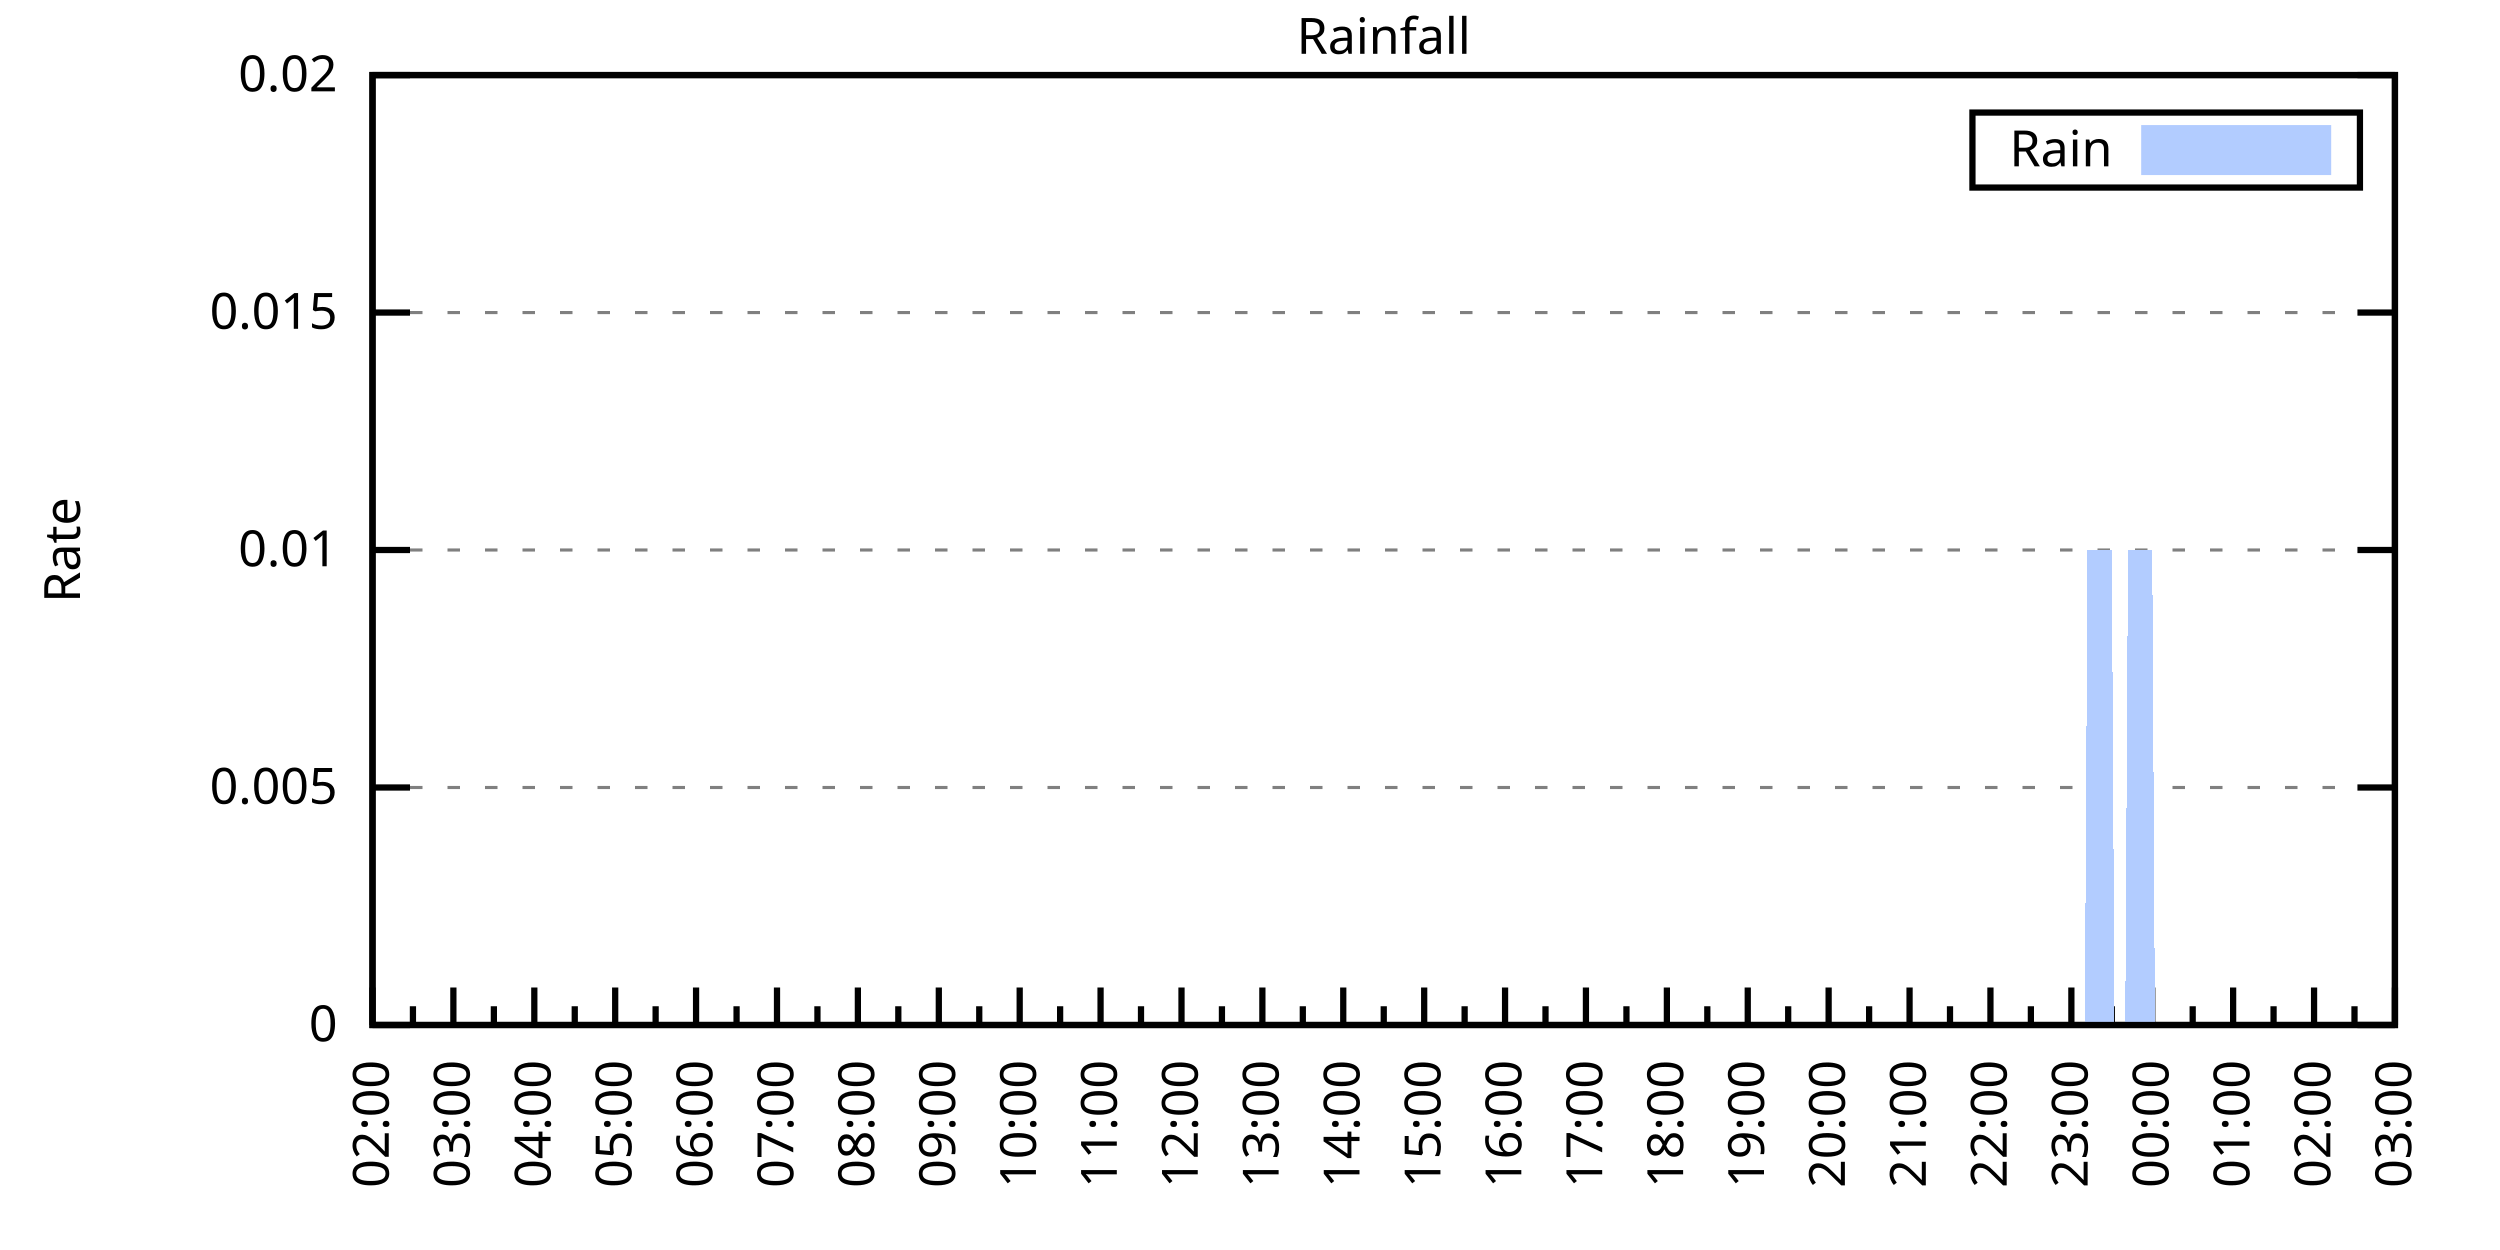
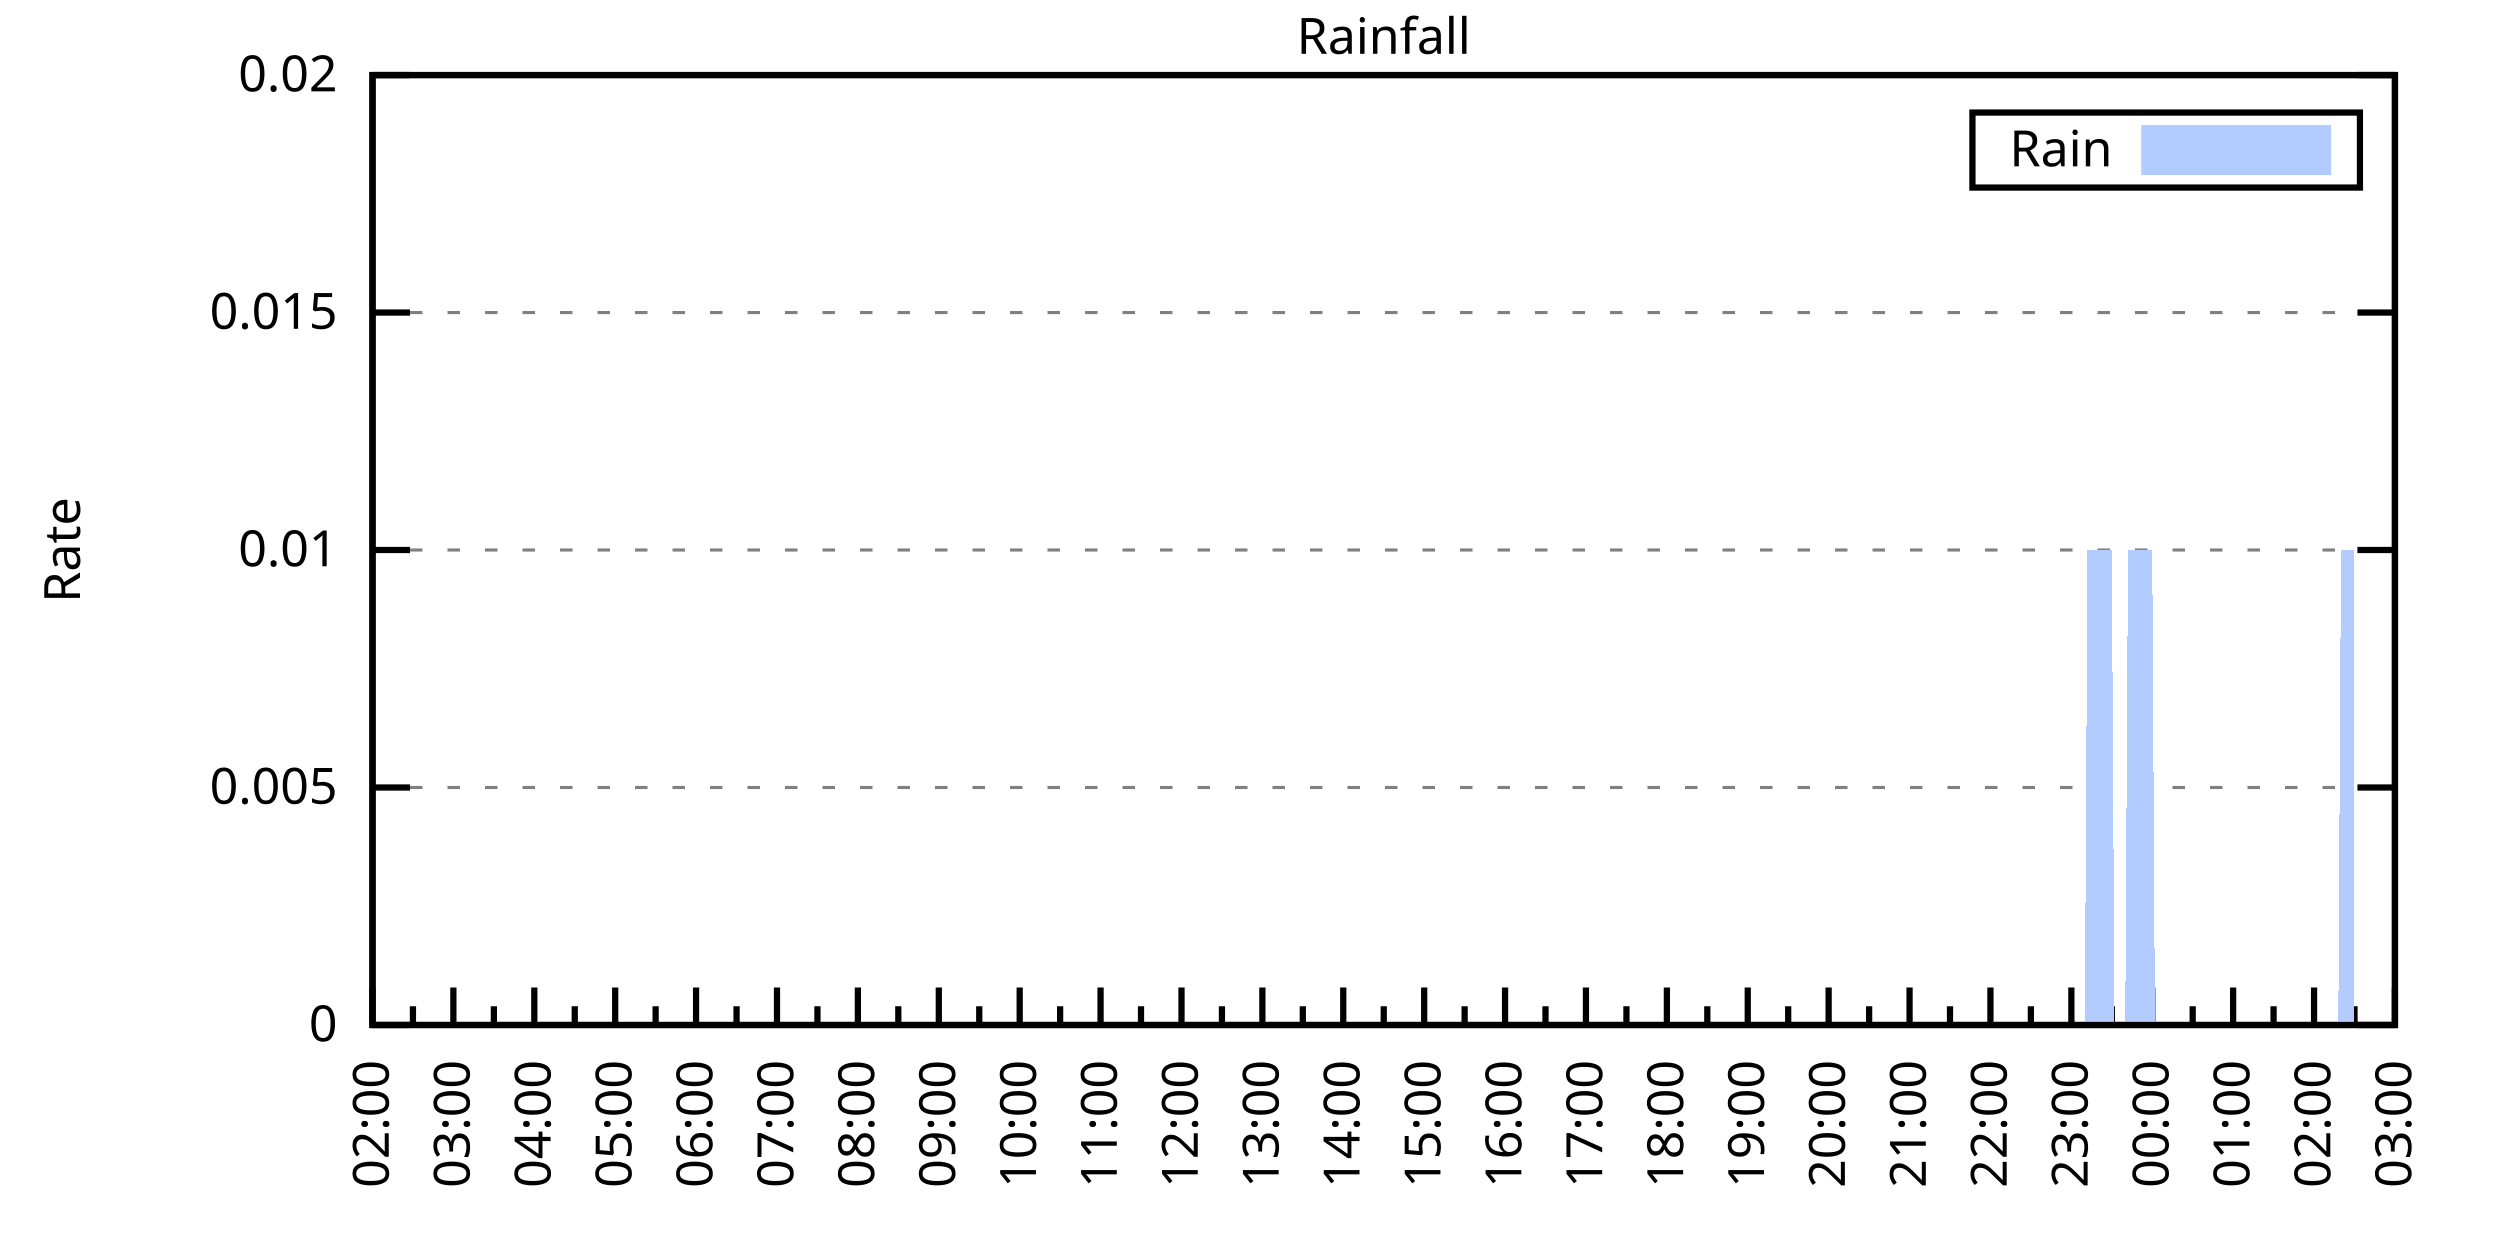
<svg xmlns="http://www.w3.org/2000/svg" xmlns:xlink="http://www.w3.org/1999/xlink" width="400" height="200" viewBox="0 0 400 200">
  <g id="gnuplot_canvas">
    <rect x="0" y="0" width="400" height="200" fill="none" />
    <defs>
      <circle id="gpDot" r="0.5" stroke-width="0.5" stroke="currentColor" />
      <path id="gpPt0" stroke-width="0.333" stroke="currentColor" d="M-1,0 h2 M0,-1 v2" />
      <path id="gpPt1" stroke-width="0.333" stroke="currentColor" d="M-1,-1 L1,1 M1,-1 L-1,1" />
      <path id="gpPt2" stroke-width="0.333" stroke="currentColor" d="M-1,0 L1,0 M0,-1 L0,1 M-1,-1 L1,1 M-1,1 L1,-1" />
      <rect id="gpPt3" stroke-width="0.333" stroke="currentColor" x="-1" y="-1" width="2" height="2" />
      <rect id="gpPt4" stroke-width="0.333" stroke="currentColor" fill="currentColor" x="-1" y="-1" width="2" height="2" />
      <circle id="gpPt5" stroke-width="0.333" stroke="currentColor" cx="0" cy="0" r="1" />
      <use xlink:href="#gpPt5" id="gpPt6" fill="currentColor" stroke="none" />
      <path id="gpPt7" stroke-width="0.333" stroke="currentColor" d="M0,-1.33 L-1.33,0.67 L1.33,0.67 z" />
      <use xlink:href="#gpPt7" id="gpPt8" fill="currentColor" stroke="none" />
      <use xlink:href="#gpPt7" id="gpPt9" stroke="currentColor" transform="rotate(180)" />
      <use xlink:href="#gpPt9" id="gpPt10" fill="currentColor" stroke="none" />
      <use xlink:href="#gpPt3" id="gpPt11" stroke="currentColor" transform="rotate(45)" />
      <use xlink:href="#gpPt11" id="gpPt12" fill="currentColor" stroke="none" />
      <path id="gpPt13" stroke-width="0.333" stroke="currentColor" d="M0,1.330 L1.265,0.411 L0.782,-1.067 L-0.782,-1.076 L-1.265,0.411 z" />
      <use xlink:href="#gpPt13" id="gpPt14" fill="currentColor" stroke="none" />
      <filter id="textbox" filterUnits="objectBoundingBox" x="0" y="0" height="1" width="1">
        <feFlood flood-color="white" flood-opacity="1" result="bgnd" />
        <feComposite in="SourceGraphic" in2="bgnd" operator="atop" />
      </filter>
      <filter id="greybox" filterUnits="objectBoundingBox" x="0" y="0" height="1" width="1">
        <feFlood flood-color="lightgrey" flood-opacity="1" result="grey" />
        <feComposite in="SourceGraphic" in2="grey" operator="atop" />
      </filter>
    </defs>
    <g fill="none" color="white" stroke="currentColor" stroke-width="1.00" stroke-linecap="butt" stroke-linejoin="miter">
</g>
    <g fill="none" color="black" stroke="currentColor" stroke-width="1.00" stroke-linecap="butt" stroke-linejoin="miter">
      <g stroke="none" shape-rendering="crispEdges">
        <polygon fill="rgb(255, 255, 255)" points="59.60,164.00 383.18,164.00 383.18,12.02 59.60,12.02 " />
      </g>
    </g>
    <g fill="none" color="black" stroke="currentColor" stroke-width="1.00" stroke-linecap="butt" stroke-linejoin="miter">
</g>
    <g fill="none" color="black" stroke="black" stroke-width="0.50" stroke-linecap="butt" stroke-linejoin="miter">
</g>
    <g fill="none" color="gray" stroke="currentColor" stroke-width="0.50" stroke-linecap="butt" stroke-linejoin="miter">
      <path stroke="gray" stroke-dasharray="2,4" class="gridline" d="M59.60,164.00 L383.19,164.00  " />
    </g>
    <g fill="none" color="gray" stroke="gray" stroke-width="1.00" stroke-linecap="butt" stroke-linejoin="miter">
</g>
    <g fill="none" color="black" stroke="currentColor" stroke-width="1.00" stroke-linecap="butt" stroke-linejoin="miter">
      <path stroke="black" d="M59.60,164.00 L65.60,164.00 M383.19,164.00 L377.19,164.00  " />
      <g transform="translate(54.00,166.60)" stroke="none" fill="black" font-family="Sans" font-size="8.00" text-anchor="end">
        <text>
          <tspan font-family="Sans"> 0</tspan>
        </text>
      </g>
    </g>
    <g fill="none" color="black" stroke="currentColor" stroke-width="1.00" stroke-linecap="butt" stroke-linejoin="miter">
</g>
    <g fill="none" color="black" stroke="black" stroke-width="0.50" stroke-linecap="butt" stroke-linejoin="miter">
</g>
    <g fill="none" color="gray" stroke="currentColor" stroke-width="0.50" stroke-linecap="butt" stroke-linejoin="miter">
      <path stroke="gray" stroke-dasharray="2,4" class="gridline" d="M59.60,126.00 L383.19,126.00  " />
    </g>
    <g fill="none" color="gray" stroke="gray" stroke-width="1.00" stroke-linecap="butt" stroke-linejoin="miter">
</g>
    <g fill="none" color="black" stroke="currentColor" stroke-width="1.00" stroke-linecap="butt" stroke-linejoin="miter">
      <path stroke="black" d="M59.60,126.00 L65.60,126.00 M383.19,126.00 L377.19,126.00  " />
      <g transform="translate(54.00,128.60)" stroke="none" fill="black" font-family="Sans" font-size="8.00" text-anchor="end">
        <text>
          <tspan font-family="Sans"> 0.005</tspan>
        </text>
      </g>
    </g>
    <g fill="none" color="black" stroke="currentColor" stroke-width="1.00" stroke-linecap="butt" stroke-linejoin="miter">
</g>
    <g fill="none" color="black" stroke="black" stroke-width="0.50" stroke-linecap="butt" stroke-linejoin="miter">
</g>
    <g fill="none" color="gray" stroke="currentColor" stroke-width="0.50" stroke-linecap="butt" stroke-linejoin="miter">
      <path stroke="gray" stroke-dasharray="2,4" class="gridline" d="M59.60,88.00 L383.19,88.00  " />
    </g>
    <g fill="none" color="gray" stroke="gray" stroke-width="1.00" stroke-linecap="butt" stroke-linejoin="miter">
</g>
    <g fill="none" color="black" stroke="currentColor" stroke-width="1.00" stroke-linecap="butt" stroke-linejoin="miter">
      <path stroke="black" d="M59.60,88.00 L65.60,88.00 M383.19,88.00 L377.19,88.00  " />
      <g transform="translate(54.00,90.60)" stroke="none" fill="black" font-family="Sans" font-size="8.00" text-anchor="end">
        <text>
          <tspan font-family="Sans"> 0.01</tspan>
        </text>
      </g>
    </g>
    <g fill="none" color="black" stroke="currentColor" stroke-width="1.00" stroke-linecap="butt" stroke-linejoin="miter">
</g>
    <g fill="none" color="black" stroke="black" stroke-width="0.50" stroke-linecap="butt" stroke-linejoin="miter">
</g>
    <g fill="none" color="gray" stroke="currentColor" stroke-width="0.50" stroke-linecap="butt" stroke-linejoin="miter">
      <path stroke="gray" stroke-dasharray="2,4" class="gridline" d="M59.60,50.01 L383.19,50.01  " />
    </g>
    <g fill="none" color="gray" stroke="gray" stroke-width="1.00" stroke-linecap="butt" stroke-linejoin="miter">
</g>
    <g fill="none" color="black" stroke="currentColor" stroke-width="1.00" stroke-linecap="butt" stroke-linejoin="miter">
      <path stroke="black" d="M59.60,50.01 L65.60,50.01 M383.19,50.01 L377.19,50.01  " />
      <g transform="translate(54.00,52.61)" stroke="none" fill="black" font-family="Sans" font-size="8.00" text-anchor="end">
        <text>
          <tspan font-family="Sans"> 0.015</tspan>
        </text>
      </g>
    </g>
    <g fill="none" color="black" stroke="currentColor" stroke-width="1.00" stroke-linecap="butt" stroke-linejoin="miter">
</g>
    <g fill="none" color="black" stroke="black" stroke-width="0.50" stroke-linecap="butt" stroke-linejoin="miter">
</g>
    <g fill="none" color="gray" stroke="currentColor" stroke-width="0.50" stroke-linecap="butt" stroke-linejoin="miter">
      <path stroke="gray" stroke-dasharray="2,4" class="gridline" d="M59.60,12.01 L383.19,12.01  " />
    </g>
    <g fill="none" color="gray" stroke="gray" stroke-width="1.00" stroke-linecap="butt" stroke-linejoin="miter">
</g>
    <g fill="none" color="black" stroke="currentColor" stroke-width="1.00" stroke-linecap="butt" stroke-linejoin="miter">
      <path stroke="black" d="M59.60,12.01 L65.60,12.01 M383.19,12.01 L377.19,12.01  " />
      <g transform="translate(54.00,14.61)" stroke="none" fill="black" font-family="Sans" font-size="8.00" text-anchor="end">
        <text>
          <tspan font-family="Sans"> 0.02</tspan>
        </text>
      </g>
    </g>
    <g fill="none" color="black" stroke="currentColor" stroke-width="1.00" stroke-linecap="butt" stroke-linejoin="miter">
      <path stroke="black" d="M59.60,164.00 L59.60,158.00  " />
      <g transform="translate(62.20,169.60) rotate(270)" stroke="none" fill="black" font-family="Sans" font-size="8.00" text-anchor="end">
        <text>
          <tspan font-family="Sans">02:00</tspan>
        </text>
      </g>
    </g>
    <g fill="none" color="black" stroke="currentColor" stroke-width="1.00" stroke-linecap="butt" stroke-linejoin="miter">
      <path stroke="black" d="M66.07,164.00 L66.07,161.00 M72.54,164.00 L72.54,158.00  " />
      <g transform="translate(75.14,169.60) rotate(270)" stroke="none" fill="black" font-family="Sans" font-size="8.00" text-anchor="end">
        <text>
          <tspan font-family="Sans">03:00</tspan>
        </text>
      </g>
    </g>
    <g fill="none" color="black" stroke="currentColor" stroke-width="1.00" stroke-linecap="butt" stroke-linejoin="miter">
      <path stroke="black" d="M79.02,164.00 L79.02,161.00 M85.49,164.00 L85.49,158.00  " />
      <g transform="translate(88.09,169.60) rotate(270)" stroke="none" fill="black" font-family="Sans" font-size="8.00" text-anchor="end">
        <text>
          <tspan font-family="Sans">04:00</tspan>
        </text>
      </g>
    </g>
    <g fill="none" color="black" stroke="currentColor" stroke-width="1.00" stroke-linecap="butt" stroke-linejoin="miter">
      <path stroke="black" d="M91.96,164.00 L91.96,161.00 M98.43,164.00 L98.43,158.00  " />
      <g transform="translate(101.03,169.60) rotate(270)" stroke="none" fill="black" font-family="Sans" font-size="8.00" text-anchor="end">
        <text>
          <tspan font-family="Sans">05:00</tspan>
        </text>
      </g>
    </g>
    <g fill="none" color="black" stroke="currentColor" stroke-width="1.00" stroke-linecap="butt" stroke-linejoin="miter">
      <path stroke="black" d="M104.90,164.00 L104.90,161.00 M111.37,164.00 L111.37,158.00  " />
      <g transform="translate(113.97,169.60) rotate(270)" stroke="none" fill="black" font-family="Sans" font-size="8.00" text-anchor="end">
        <text>
          <tspan font-family="Sans">06:00</tspan>
        </text>
      </g>
    </g>
    <g fill="none" color="black" stroke="currentColor" stroke-width="1.00" stroke-linecap="butt" stroke-linejoin="miter">
      <path stroke="black" d="M117.85,164.00 L117.85,161.00 M124.32,164.00 L124.32,158.00  " />
      <g transform="translate(126.92,169.60) rotate(270)" stroke="none" fill="black" font-family="Sans" font-size="8.00" text-anchor="end">
        <text>
          <tspan font-family="Sans">07:00</tspan>
        </text>
      </g>
    </g>
    <g fill="none" color="black" stroke="currentColor" stroke-width="1.00" stroke-linecap="butt" stroke-linejoin="miter">
      <path stroke="black" d="M130.79,164.00 L130.79,161.00 M137.26,164.00 L137.26,158.00  " />
      <g transform="translate(139.86,169.60) rotate(270)" stroke="none" fill="black" font-family="Sans" font-size="8.00" text-anchor="end">
        <text>
          <tspan font-family="Sans">08:00</tspan>
        </text>
      </g>
    </g>
    <g fill="none" color="black" stroke="currentColor" stroke-width="1.00" stroke-linecap="butt" stroke-linejoin="miter">
      <path stroke="black" d="M143.73,164.00 L143.73,161.00 M150.21,164.00 L150.21,158.00  " />
      <g transform="translate(152.81,169.60) rotate(270)" stroke="none" fill="black" font-family="Sans" font-size="8.00" text-anchor="end">
        <text>
          <tspan font-family="Sans">09:00</tspan>
        </text>
      </g>
    </g>
    <g fill="none" color="black" stroke="currentColor" stroke-width="1.00" stroke-linecap="butt" stroke-linejoin="miter">
      <path stroke="black" d="M156.68,164.00 L156.68,161.00 M163.15,164.00 L163.15,158.00  " />
      <g transform="translate(165.75,169.60) rotate(270)" stroke="none" fill="black" font-family="Sans" font-size="8.00" text-anchor="end">
        <text>
          <tspan font-family="Sans">10:00</tspan>
        </text>
      </g>
    </g>
    <g fill="none" color="black" stroke="currentColor" stroke-width="1.00" stroke-linecap="butt" stroke-linejoin="miter">
      <path stroke="black" d="M169.62,164.00 L169.62,161.00 M176.09,164.00 L176.09,158.00  " />
      <g transform="translate(178.69,169.60) rotate(270)" stroke="none" fill="black" font-family="Sans" font-size="8.00" text-anchor="end">
        <text>
          <tspan font-family="Sans">11:00</tspan>
        </text>
      </g>
    </g>
    <g fill="none" color="black" stroke="currentColor" stroke-width="1.00" stroke-linecap="butt" stroke-linejoin="miter">
      <path stroke="black" d="M182.56,164.00 L182.56,161.00 M189.04,164.00 L189.04,158.00  " />
      <g transform="translate(191.64,169.60) rotate(270)" stroke="none" fill="black" font-family="Sans" font-size="8.00" text-anchor="end">
        <text>
          <tspan font-family="Sans">12:00</tspan>
        </text>
      </g>
    </g>
    <g fill="none" color="black" stroke="currentColor" stroke-width="1.00" stroke-linecap="butt" stroke-linejoin="miter">
      <path stroke="black" d="M195.51,164.00 L195.51,161.00 M201.98,164.00 L201.98,158.00  " />
      <g transform="translate(204.58,169.60) rotate(270)" stroke="none" fill="black" font-family="Sans" font-size="8.00" text-anchor="end">
        <text>
          <tspan font-family="Sans">13:00</tspan>
        </text>
      </g>
    </g>
    <g fill="none" color="black" stroke="currentColor" stroke-width="1.00" stroke-linecap="butt" stroke-linejoin="miter">
      <path stroke="black" d="M208.45,164.00 L208.45,161.00 M214.92,164.00 L214.92,158.00  " />
      <g transform="translate(217.52,169.60) rotate(270)" stroke="none" fill="black" font-family="Sans" font-size="8.00" text-anchor="end">
        <text>
          <tspan font-family="Sans">14:00</tspan>
        </text>
      </g>
    </g>
    <g fill="none" color="black" stroke="currentColor" stroke-width="1.00" stroke-linecap="butt" stroke-linejoin="miter">
      <path stroke="black" d="M221.40,164.00 L221.40,161.00 M227.87,164.00 L227.87,158.00  " />
      <g transform="translate(230.47,169.60) rotate(270)" stroke="none" fill="black" font-family="Sans" font-size="8.00" text-anchor="end">
        <text>
          <tspan font-family="Sans">15:00</tspan>
        </text>
      </g>
    </g>
    <g fill="none" color="black" stroke="currentColor" stroke-width="1.00" stroke-linecap="butt" stroke-linejoin="miter">
      <path stroke="black" d="M234.34,164.00 L234.34,161.00 M240.81,164.00 L240.81,158.00  " />
      <g transform="translate(243.41,169.60) rotate(270)" stroke="none" fill="black" font-family="Sans" font-size="8.00" text-anchor="end">
        <text>
          <tspan font-family="Sans">16:00</tspan>
        </text>
      </g>
    </g>
    <g fill="none" color="black" stroke="currentColor" stroke-width="1.00" stroke-linecap="butt" stroke-linejoin="miter">
      <path stroke="black" d="M247.28,164.00 L247.28,161.00 M253.75,164.00 L253.75,158.00  " />
      <g transform="translate(256.35,169.60) rotate(270)" stroke="none" fill="black" font-family="Sans" font-size="8.00" text-anchor="end">
        <text>
          <tspan font-family="Sans">17:00</tspan>
        </text>
      </g>
    </g>
    <g fill="none" color="black" stroke="currentColor" stroke-width="1.00" stroke-linecap="butt" stroke-linejoin="miter">
      <path stroke="black" d="M260.23,164.00 L260.23,161.00 M266.70,164.00 L266.70,158.00  " />
      <g transform="translate(269.30,169.60) rotate(270)" stroke="none" fill="black" font-family="Sans" font-size="8.00" text-anchor="end">
        <text>
          <tspan font-family="Sans">18:00</tspan>
        </text>
      </g>
    </g>
    <g fill="none" color="black" stroke="currentColor" stroke-width="1.00" stroke-linecap="butt" stroke-linejoin="miter">
      <path stroke="black" d="M273.17,164.00 L273.17,161.00 M279.64,164.00 L279.64,158.00  " />
      <g transform="translate(282.24,169.60) rotate(270)" stroke="none" fill="black" font-family="Sans" font-size="8.00" text-anchor="end">
        <text>
          <tspan font-family="Sans">19:00</tspan>
        </text>
      </g>
    </g>
    <g fill="none" color="black" stroke="currentColor" stroke-width="1.00" stroke-linecap="butt" stroke-linejoin="miter">
      <path stroke="black" d="M286.11,164.00 L286.11,161.00 M292.58,164.00 L292.58,158.00  " />
      <g transform="translate(295.18,169.60) rotate(270)" stroke="none" fill="black" font-family="Sans" font-size="8.00" text-anchor="end">
        <text>
          <tspan font-family="Sans">20:00</tspan>
        </text>
      </g>
    </g>
    <g fill="none" color="black" stroke="currentColor" stroke-width="1.00" stroke-linecap="butt" stroke-linejoin="miter">
      <path stroke="black" d="M299.06,164.00 L299.06,161.00 M305.53,164.00 L305.53,158.00  " />
      <g transform="translate(308.13,169.60) rotate(270)" stroke="none" fill="black" font-family="Sans" font-size="8.00" text-anchor="end">
        <text>
          <tspan font-family="Sans">21:00</tspan>
        </text>
      </g>
    </g>
    <g fill="none" color="black" stroke="currentColor" stroke-width="1.00" stroke-linecap="butt" stroke-linejoin="miter">
      <path stroke="black" d="M312.00,164.00 L312.00,161.00 M318.47,164.00 L318.47,158.00  " />
      <g transform="translate(321.07,169.60) rotate(270)" stroke="none" fill="black" font-family="Sans" font-size="8.00" text-anchor="end">
        <text>
          <tspan font-family="Sans">22:00</tspan>
        </text>
      </g>
    </g>
    <g fill="none" color="black" stroke="currentColor" stroke-width="1.00" stroke-linecap="butt" stroke-linejoin="miter">
      <path stroke="black" d="M324.94,164.00 L324.94,161.00 M331.42,164.00 L331.42,158.00  " />
      <g transform="translate(334.02,169.60) rotate(270)" stroke="none" fill="black" font-family="Sans" font-size="8.00" text-anchor="end">
        <text>
          <tspan font-family="Sans">23:00</tspan>
        </text>
      </g>
    </g>
    <g fill="none" color="black" stroke="currentColor" stroke-width="1.00" stroke-linecap="butt" stroke-linejoin="miter">
      <path stroke="black" d="M337.89,164.00 L337.89,161.00 M344.36,164.00 L344.36,158.00  " />
      <g transform="translate(346.96,169.60) rotate(270)" stroke="none" fill="black" font-family="Sans" font-size="8.00" text-anchor="end">
        <text>
          <tspan font-family="Sans">00:00</tspan>
        </text>
      </g>
    </g>
    <g fill="none" color="black" stroke="currentColor" stroke-width="1.00" stroke-linecap="butt" stroke-linejoin="miter">
      <path stroke="black" d="M350.83,164.00 L350.83,161.00 M357.30,164.00 L357.30,158.00  " />
      <g transform="translate(359.90,169.60) rotate(270)" stroke="none" fill="black" font-family="Sans" font-size="8.00" text-anchor="end">
        <text>
          <tspan font-family="Sans">01:00</tspan>
        </text>
      </g>
    </g>
    <g fill="none" color="black" stroke="currentColor" stroke-width="1.00" stroke-linecap="butt" stroke-linejoin="miter">
      <path stroke="black" d="M363.77,164.00 L363.77,161.00 M370.25,164.00 L370.25,158.00  " />
      <g transform="translate(372.85,169.60) rotate(270)" stroke="none" fill="black" font-family="Sans" font-size="8.00" text-anchor="end">
        <text>
          <tspan font-family="Sans">02:00</tspan>
        </text>
      </g>
    </g>
    <g fill="none" color="black" stroke="currentColor" stroke-width="1.00" stroke-linecap="butt" stroke-linejoin="miter">
      <path stroke="black" d="M376.72,164.00 L376.72,161.00 M383.19,164.00 L383.19,158.00  " />
      <g transform="translate(385.79,169.60) rotate(270)" stroke="none" fill="black" font-family="Sans" font-size="8.00" text-anchor="end">
        <text>
          <tspan font-family="Sans">03:00</tspan>
        </text>
      </g>
    </g>
    <g fill="none" color="black" stroke="currentColor" stroke-width="1.00" stroke-linecap="butt" stroke-linejoin="miter">
</g>
    <g fill="none" color="black" stroke="currentColor" stroke-width="1.00" stroke-linecap="butt" stroke-linejoin="miter">
      <path stroke="black" d="M59.60,12.01 L59.60,164.00 L383.19,164.00 L383.19,12.01 L59.60,12.01 Z  " />
    </g>
    <g fill="none" color="black" stroke="currentColor" stroke-width="1.00" stroke-linecap="butt" stroke-linejoin="miter">
      <g transform="translate(12.80,88.01) rotate(270)" stroke="none" fill="black" font-family="Sans" font-size="8.00" text-anchor="middle">
        <text>
          <tspan font-family="Sans">Rate</tspan>
        </text>
      </g>
    </g>
    <g fill="none" color="black" stroke="currentColor" stroke-width="1.00" stroke-linecap="butt" stroke-linejoin="miter">
</g>
    <g fill="none" color="black" stroke="currentColor" stroke-width="1.00" stroke-linecap="butt" stroke-linejoin="miter">
      <path stroke="black" d="M315.59,30.01 L315.59,18.01 L377.59,18.01 L377.59,30.01 L315.59,30.01 Z  " />
    </g>
    <g id="Rainfall_plot_1">
      <g fill="none" color="white" stroke="black" stroke-width="2.00" stroke-linecap="butt" stroke-linejoin="miter">
</g>
      <g fill="none" color="black" stroke="currentColor" stroke-width="2.00" stroke-linecap="butt" stroke-linejoin="miter">
        <g transform="translate(337.99,26.61)" stroke="none" fill="black" font-family="Sans" font-size="8.00" text-anchor="end">
          <text>
            <tspan font-family="Sans">Rain</tspan>
          </text>
        </g>
      </g>
      <g fill="none" color="black" stroke="currentColor" stroke-width="2.00" stroke-linecap="butt" stroke-linejoin="miter">
        <g stroke="none" shape-rendering="crispEdges">
          <polygon fill="rgb(178, 204, 255)" points="343.59,27.01 371.99,27.01 371.99,21.01 343.59,21.01 " />
        </g>
        <path stroke="rgb(178, 204, 255)" d="M343.59,27.01 L371.99,27.01 L371.99,21.01 L343.59,21.01 L343.59,27.01 Z  " />
      </g>
      <g fill="none" color="black" stroke="currentColor" stroke-width="2.00" stroke-linecap="butt" stroke-linejoin="miter">
        <g stroke="none" shape-rendering="crispEdges">
-           <polygon fill="rgb(178, 204, 255)" points="63.05,164.00 63.48,164.00 63.91,164.00 64.35,164.00 64.78,164.00 65.21,164.00 65.64,164.00 66.07,164.00 66.50,164.00 66.93,164.00 67.37,164.00 67.80,164.00 68.23,164.00 68.66,164.00 69.09,164.00 69.52,164.00 69.95,164.00 70.39,164.00 70.82,164.00 71.25,164.00 71.68,164.00 72.11,164.00 72.54,164.00 72.98,164.00 73.41,164.00 73.84,164.00 74.27,164.00 74.70,164.00 75.13,164.00 75.56,164.00 76.00,164.00 76.43,164.00 76.86,164.00 77.29,164.00 77.72,164.00 78.15,164.00 78.58,164.00 79.02,164.00 79.45,164.00 79.88,164.00 80.31,164.00 80.74,164.00 81.17,164.00 81.60,164.00 82.04,164.00 82.47,164.00 82.90,164.00 83.33,164.00 83.76,164.00 84.19,164.00 84.62,164.00 85.06,164.00 85.49,164.00 85.92,164.00 86.35,164.00 86.78,164.00 87.21,164.00 87.64,164.00 88.08,164.00 88.51,164.00 88.94,164.00 89.37,164.00 89.80,164.00 90.23,164.00 90.66,164.00 91.10,164.00 91.53,164.00 91.96,164.00 92.39,164.00 92.82,164.00 93.25,164.00 93.68,164.00 94.12,164.00 94.55,164.00 94.98,164.00 95.41,164.00 95.84,164.00 96.27,164.00 96.70,164.00 97.14,164.00 97.57,164.00 98.00,164.00 98.43,164.00 98.86,164.00 99.29,164.00 99.73,164.00 100.16,164.00 100.59,164.00 101.02,164.00 101.45,164.00 101.88,164.00 102.31,164.00 102.75,164.00 103.18,164.00 103.61,164.00 104.04,164.00 104.47,164.00 104.90,164.00 105.33,164.00 105.77,164.00 106.20,164.00 106.63,164.00 107.06,164.00 107.49,164.00 107.92,164.00 108.35,164.00 108.79,164.00 109.22,164.00 109.65,164.00 110.08,164.00 110.51,164.00 110.94,164.00 111.37,164.00 111.81,164.00 112.24,164.00 112.67,164.00 113.10,164.00 113.53,164.00 113.96,164.00 114.39,164.00 114.83,164.00 115.26,164.00 115.69,164.00 116.12,164.00 116.55,164.00 116.98,164.00 117.41,164.00 117.85,164.00 118.28,164.00 118.71,164.00 119.14,164.00 119.57,164.00 120.00,164.00 120.43,164.00 120.87,164.00 121.30,164.00 121.73,164.00 122.16,164.00 122.59,164.00 123.02,164.00 123.46,164.00 123.89,164.00 124.32,164.00 124.75,164.00 125.18,164.00 125.61,164.00 126.04,164.00 126.48,164.00 126.91,164.00 127.34,164.00 127.77,164.00 128.20,164.00 128.63,164.00 129.06,164.00 129.50,164.00 129.93,164.00 130.36,164.00 130.79,164.00 131.22,164.00 131.65,164.00 132.08,164.00 132.52,164.00 132.95,164.00 133.38,164.00 133.81,164.00 134.24,164.00 134.67,164.00 135.10,164.00 135.54,164.00 135.97,164.00 136.40,164.00 136.83,164.00 137.26,164.00 137.69,164.00 138.12,164.00 138.56,164.00 138.99,164.00 139.42,164.00 139.85,164.00 140.28,164.00 140.71,164.00 141.14,164.00 141.58,164.00 142.01,164.00 142.44,164.00 142.87,164.00 143.30,164.00 143.73,164.00 144.16,164.00 144.60,164.00 145.03,164.00 145.46,164.00 145.89,164.00 146.32,164.00 146.75,164.00 147.19,164.00 147.62,164.00 148.05,164.00 148.48,164.00 148.91,164.00 149.34,164.00 149.77,164.00 150.21,164.00 150.64,164.00 151.07,164.00 151.50,164.00 151.93,164.00 152.36,164.00 152.79,164.00 153.23,164.00 153.66,164.00 154.09,164.00 154.52,164.00 154.95,164.00 155.38,164.00 155.81,164.00 156.25,164.00 156.68,164.00 157.11,164.00 157.54,164.00 157.97,164.00 158.40,164.00 158.83,164.00 159.27,164.00 159.70,164.00 160.13,164.00 160.56,164.00 160.99,164.00 161.42,164.00 161.85,164.00 162.29,164.00 162.72,164.00 163.15,164.00 163.58,164.00 164.01,164.00 164.44,164.00 164.87,164.00 165.31,164.00 165.74,164.00 166.17,164.00 166.60,164.00 167.03,164.00 167.46,164.00 167.89,164.00 168.33,164.00 168.76,164.00 169.19,164.00 169.62,164.00 170.05,164.00 170.48,164.00 170.91,164.00 171.35,164.00 171.78,164.00 172.21,164.00 172.64,164.00 173.07,164.00 173.50,164.00 173.94,164.00 174.37,164.00 174.80,164.00 175.23,164.00 175.66,164.00 176.09,164.00 176.52,164.00 176.96,164.00 177.39,164.00 177.82,164.00 178.25,164.00 178.68,164.00 179.11,164.00 179.54,164.00 179.98,164.00 180.41,164.00 180.84,164.00 181.27,164.00 181.70,164.00 182.13,164.00 182.56,164.00 183.00,164.00 183.43,164.00 183.86,164.00 184.29,164.00 184.72,164.00 185.15,164.00 185.58,164.00 186.02,164.00 186.45,164.00 186.88,164.00 187.31,164.00 187.74,164.00 188.17,164.00 188.60,164.00 189.04,164.00 189.47,164.00 189.90,164.00 190.33,164.00 190.76,164.00 191.19,164.00 191.62,164.00 192.06,164.00 192.49,164.00 192.92,164.00 193.35,164.00 193.78,164.00 194.21,164.00 194.64,164.00 195.08,164.00 195.51,164.00 195.94,164.00 196.37,164.00 196.80,164.00 197.23,164.00 197.67,164.00 198.10,164.00 198.53,164.00 198.96,164.00 199.39,164.00 199.82,164.00 200.25,164.00 200.69,164.00 201.12,164.00 201.55,164.00 201.98,164.00 202.41,164.00 202.84,164.00 203.27,164.00 203.71,164.00 204.14,164.00 204.57,164.00 205.00,164.00 205.43,164.00 205.86,164.00 206.29,164.00 206.73,164.00 207.16,164.00 207.59,164.00 208.02,164.00 208.45,164.00 208.88,164.00 209.31,164.00 209.75,164.00 210.18,164.00 210.61,164.00 211.04,164.00 211.47,164.00 211.90,164.00 212.33,164.00 212.77,164.00 213.20,164.00 213.63,164.00 214.06,164.00 214.49,164.00 214.92,164.00 215.35,164.00 215.79,164.00 216.22,164.00 216.65,164.00 217.08,164.00 217.51,164.00 217.94,164.00 218.37,164.00 218.81,164.00 219.24,164.00 219.67,164.00 220.10,164.00 220.53,164.00 220.96,164.00 221.40,164.00 221.83,164.00 222.26,164.00 222.69,164.00 223.12,164.00 223.55,164.00 223.98,164.00 224.42,164.00 224.85,164.00 225.28,164.00 225.71,164.00 226.14,164.00 226.57,164.00 227.00,164.00 227.44,164.00 227.87,164.00 228.30,164.00 228.73,164.00 229.16,164.00 229.59,164.00 230.02,164.00 230.46,164.00 230.89,164.00 231.32,164.00 231.75,164.00 232.18,164.00 232.61,164.00 233.04,164.00 233.48,164.00 233.91,164.00 234.34,164.00 234.77,164.00 235.20,164.00 235.63,164.00 236.06,164.00 236.50,164.00 236.93,164.00 237.36,164.00 237.79,164.00 238.22,164.00 238.65,164.00 239.08,164.00 239.52,164.00 239.95,164.00 240.38,164.00 240.81,164.00 241.24,164.00 241.67,164.00 242.10,164.00 242.54,164.00 242.97,164.00 243.40,164.00 243.83,164.00 244.26,164.00 244.69,164.00 245.12,164.00 245.56,164.00 245.99,164.00 246.42,164.00 246.85,164.00 247.28,164.00 247.71,164.00 248.15,164.00 248.58,164.00 249.01,164.00 249.44,164.00 249.87,164.00 250.30,164.00 250.73,164.00 251.17,164.00 251.60,164.00 252.03,164.00 252.46,164.00 252.89,164.00 253.32,164.00 253.75,164.00 254.19,164.00 254.62,164.00 255.05,164.00 255.48,164.00 255.91,164.00 256.34,164.00 256.77,164.00 257.21,164.00 257.64,164.00 258.07,164.00 258.50,164.00 258.93,164.00 259.36,164.00 259.79,164.00 260.23,164.00 260.66,164.00 261.09,164.00 261.52,164.00 261.95,164.00 262.38,164.00 262.81,164.00 263.25,164.00 263.68,164.00 264.11,164.00 264.54,164.00 264.97,164.00 265.40,164.00 265.83,164.00 266.27,164.00 266.70,164.00 267.13,164.00 267.56,164.00 267.99,164.00 268.42,164.00 268.85,164.00 269.29,164.00 269.72,164.00 270.15,164.00 270.58,164.00 271.01,164.00 271.44,164.00 271.88,164.00 272.31,164.00 272.74,164.00 273.17,164.00 273.60,164.00 274.03,164.00 274.46,164.00 274.90,164.00 275.33,164.00 275.76,164.00 276.19,164.00 276.62,164.00 277.05,164.00 277.48,164.00 277.92,164.00 278.35,164.00 278.78,164.00 279.21,164.00 279.64,164.00 280.07,164.00 280.50,164.00 280.94,164.00 281.37,164.00 281.80,164.00 282.23,164.00 282.66,164.00 283.09,164.00 283.52,164.00 283.96,164.00 284.39,164.00 284.82,164.00 285.25,164.00 285.68,164.00 286.11,164.00 286.54,164.00 286.98,164.00 287.41,164.00 287.84,164.00 288.27,164.00 288.70,164.00 289.13,164.00 289.56,164.00 290.00,164.00 290.43,164.00 290.86,164.00 291.29,164.00 291.72,164.00 292.15,164.00 292.58,164.00 293.02,164.00 293.45,164.00 293.88,164.00 294.31,164.00 294.74,164.00 295.17,164.00 295.60,164.00 296.04,164.00 296.47,164.00 296.90,164.00 297.33,164.00 297.76,164.00 298.19,164.00 298.63,164.00 299.06,164.00 299.49,164.00 299.92,164.00 300.35,164.00 300.78,164.00 301.21,164.00 301.65,164.00 302.08,164.00 302.51,164.00 302.94,164.00 303.37,164.00 303.80,164.00 304.23,164.00 304.67,164.00 305.10,164.00 305.53,164.00 305.96,164.00 306.39,164.00 306.82,164.00 307.25,164.00 307.69,164.00 308.12,164.00 308.55,164.00 308.98,164.00 309.41,164.00 309.84,164.00 310.27,164.00 310.71,164.00 311.14,164.00 311.57,164.00 312.00,164.00 312.43,164.00 312.86,164.00 313.29,164.00 313.73,164.00 314.16,164.00 314.59,164.00 315.02,164.00 315.45,164.00 315.88,164.00 316.31,164.00 316.75,164.00 317.18,164.00 317.61,164.00 318.04,164.00 318.47,164.00 318.90,164.00 319.33,164.00 319.77,164.00 320.20,164.00 320.63,164.00 321.06,164.00 321.49,164.00 321.92,164.00 322.36,164.00 322.79,164.00 323.22,164.00 323.65,164.00 324.08,164.00 324.51,164.00 324.94,164.00 325.38,164.00 325.81,164.00 326.24,164.00 326.67,164.00 327.10,164.00 327.53,164.00 327.96,164.00 328.40,164.00 328.83,164.00 329.26,164.00 329.69,164.00 330.12,164.00 330.55,164.00 330.98,164.00 331.42,164.00 331.85,164.00 332.28,164.00 332.71,164.00 333.14,164.00 333.57,164.00 334.00,88.00 334.44,88.00 334.87,88.00 335.30,88.00 335.73,88.00 336.16,88.00 336.59,88.00 337.02,88.00 337.46,88.00 337.89,88.00 338.32,164.00 338.75,164.00 339.18,164.00 339.61,164.00 340.04,164.00 340.48,88.00 340.91,88.00 341.34,88.00 341.77,88.00 342.20,88.00 342.63,88.00 343.06,88.00 343.50,88.00 343.93,88.00 344.36,88.00 344.79,164.00 345.22,164.00 345.65,164.00 346.09,164.00 346.52,164.00 346.95,164.00 347.38,164.00 347.81,164.00 348.24,164.00 348.67,164.00 349.11,164.00 349.54,164.00 349.97,164.00 350.40,164.00 350.83,164.00 351.26,164.00 351.69,164.00 352.13,164.00 352.56,164.00 352.99,164.00 353.42,164.00 353.85,164.00 354.28,164.00 354.71,164.00 355.15,164.00 355.58,164.00 356.01,164.00 356.44,164.00 356.87,164.00 357.30,164.00 357.73,164.00 358.17,164.00 358.60,164.00 359.03,164.00 359.46,164.00 359.89,164.00 360.32,164.00 360.75,164.00 361.19,164.00 361.62,164.00 362.05,164.00 362.48,164.00 362.91,164.00 363.34,164.00 363.77,164.00 364.21,164.00 364.64,164.00 365.07,164.00 365.50,164.00 365.93,164.00 366.36,164.00 366.79,164.00 367.23,164.00 367.66,164.00 368.09,164.00 368.52,164.00 368.95,164.00 369.38,164.00 369.81,164.00 370.25,164.00 370.68,164.00 371.11,164.00 371.54,164.00 371.97,164.00 372.40,164.00 372.84,164.00 373.27,164.00 373.27,164.00 63.05,164.00 " />
+           <polygon fill="rgb(178, 204, 255)" points="66.50,164.00 66.93,164.00 67.37,164.00 67.80,164.00 68.23,164.00 68.66,164.00 69.09,164.00 69.52,164.00 69.95,164.00 70.39,164.00 70.82,164.00 71.25,164.00 71.68,164.00 72.11,164.00 72.54,164.00 72.98,164.00 73.41,164.00 73.84,164.00 74.27,164.00 74.70,164.00 75.13,164.00 75.56,164.00 76.00,164.00 76.43,164.00 76.86,164.00 77.29,164.00 77.72,164.00 78.15,164.00 78.58,164.00 79.02,164.00 79.45,164.00 79.88,164.00 80.31,164.00 80.74,164.00 81.17,164.00 81.60,164.00 82.04,164.00 82.47,164.00 82.90,164.00 83.33,164.00 83.76,164.00 84.19,164.00 84.62,164.00 85.06,164.00 85.49,164.00 85.92,164.00 86.35,164.00 86.78,164.00 87.21,164.00 87.64,164.00 88.08,164.00 88.51,164.00 88.94,164.00 89.37,164.00 89.80,164.00 90.23,164.00 90.66,164.00 91.10,164.00 91.53,164.00 91.96,164.00 92.39,164.00 92.82,164.00 93.25,164.00 93.68,164.00 94.12,164.00 94.55,164.00 94.98,164.00 95.41,164.00 95.84,164.00 96.27,164.00 96.70,164.00 97.14,164.00 97.57,164.00 98.00,164.00 98.43,164.00 98.86,164.00 99.29,164.00 99.73,164.00 100.16,164.00 100.59,164.00 101.02,164.00 101.45,164.00 101.88,164.00 102.31,164.00 102.75,164.00 103.18,164.00 103.61,164.00 104.04,164.00 104.47,164.00 104.90,164.00 105.33,164.00 105.77,164.00 106.20,164.00 106.63,164.00 107.06,164.00 107.49,164.00 107.92,164.00 108.35,164.00 108.79,164.00 109.22,164.00 109.65,164.00 110.08,164.00 110.51,164.00 110.94,164.00 111.37,164.00 111.81,164.00 112.24,164.00 112.67,164.00 113.10,164.00 113.53,164.00 113.96,164.00 114.39,164.00 114.83,164.00 115.26,164.00 115.69,164.00 116.12,164.00 116.55,164.00 116.98,164.00 117.41,164.00 117.85,164.00 118.28,164.00 118.71,164.00 119.14,164.00 119.57,164.00 120.00,164.00 120.43,164.00 120.87,164.00 121.30,164.00 121.73,164.00 122.16,164.00 122.59,164.00 123.02,164.00 123.46,164.00 123.89,164.00 124.32,164.00 124.75,164.00 125.18,164.00 125.61,164.00 126.04,164.00 126.48,164.00 126.91,164.00 127.34,164.00 127.77,164.00 128.20,164.00 128.63,164.00 129.06,164.00 129.50,164.00 129.93,164.00 130.36,164.00 130.79,164.00 131.22,164.00 131.65,164.00 132.08,164.00 132.52,164.00 132.95,164.00 133.38,164.00 133.81,164.00 134.24,164.00 134.67,164.00 135.10,164.00 135.54,164.00 135.97,164.00 136.40,164.00 136.83,164.00 137.26,164.00 137.69,164.00 138.12,164.00 138.56,164.00 138.99,164.00 139.42,164.00 139.85,164.00 140.28,164.00 140.71,164.00 141.14,164.00 141.58,164.00 142.01,164.00 142.44,164.00 142.87,164.00 143.30,164.00 143.73,164.00 144.16,164.00 144.60,164.00 145.03,164.00 145.46,164.00 145.89,164.00 146.32,164.00 146.75,164.00 147.19,164.00 147.62,164.00 148.05,164.00 148.48,164.00 148.91,164.00 149.34,164.00 149.77,164.00 150.21,164.00 150.64,164.00 151.07,164.00 151.50,164.00 151.93,164.00 152.36,164.00 152.79,164.00 153.23,164.00 153.66,164.00 154.09,164.00 154.52,164.00 154.95,164.00 155.38,164.00 155.81,164.00 156.25,164.00 156.68,164.00 157.11,164.00 157.54,164.00 157.97,164.00 158.40,164.00 158.83,164.00 159.27,164.00 159.70,164.00 160.13,164.00 160.56,164.00 160.99,164.00 161.42,164.00 161.85,164.00 162.29,164.00 162.72,164.00 163.15,164.00 163.58,164.00 164.01,164.00 164.44,164.00 164.87,164.00 165.31,164.00 165.74,164.00 166.17,164.00 166.60,164.00 167.03,164.00 167.46,164.00 167.89,164.00 168.33,164.00 168.76,164.00 169.19,164.00 169.62,164.00 170.05,164.00 170.48,164.00 170.91,164.00 171.35,164.00 171.78,164.00 172.21,164.00 172.64,164.00 173.07,164.00 173.50,164.00 173.94,164.00 174.37,164.00 174.80,164.00 175.23,164.00 175.66,164.00 176.09,164.00 176.52,164.00 176.96,164.00 177.39,164.00 177.82,164.00 178.25,164.00 178.68,164.00 179.11,164.00 179.54,164.00 179.98,164.00 180.41,164.00 180.84,164.00 181.27,164.00 181.70,164.00 182.13,164.00 182.56,164.00 183.00,164.00 183.43,164.00 183.86,164.00 184.29,164.00 184.72,164.00 185.15,164.00 185.58,164.00 186.02,164.00 186.45,164.00 186.88,164.00 187.31,164.00 187.74,164.00 188.17,164.00 188.60,164.00 189.04,164.00 189.47,164.00 189.90,164.00 190.33,164.00 190.76,164.00 191.19,164.00 191.62,164.00 192.06,164.00 192.49,164.00 192.92,164.00 193.35,164.00 193.78,164.00 194.21,164.00 194.64,164.00 195.08,164.00 195.51,164.00 195.94,164.00 196.37,164.00 196.80,164.00 197.23,164.00 197.67,164.00 198.10,164.00 198.53,164.00 198.96,164.00 199.39,164.00 199.82,164.00 200.25,164.00 200.69,164.00 201.12,164.00 201.55,164.00 201.98,164.00 202.41,164.00 202.84,164.00 203.27,164.00 203.71,164.00 204.14,164.00 204.57,164.00 205.00,164.00 205.43,164.00 205.86,164.00 206.29,164.00 206.73,164.00 207.16,164.00 207.59,164.00 208.02,164.00 208.45,164.00 208.88,164.00 209.31,164.00 209.75,164.00 210.18,164.00 210.61,164.00 211.04,164.00 211.47,164.00 211.90,164.00 212.33,164.00 212.77,164.00 213.20,164.00 213.63,164.00 214.06,164.00 214.49,164.00 214.92,164.00 215.35,164.00 215.79,164.00 216.22,164.00 216.65,164.00 217.08,164.00 217.51,164.00 217.94,164.00 218.37,164.00 218.81,164.00 219.24,164.00 219.67,164.00 220.10,164.00 220.53,164.00 220.96,164.00 221.40,164.00 221.83,164.00 222.26,164.00 222.69,164.00 223.12,164.00 223.55,164.00 223.98,164.00 224.42,164.00 224.85,164.00 225.28,164.00 225.71,164.00 226.14,164.00 226.57,164.00 227.00,164.00 227.44,164.00 227.87,164.00 228.30,164.00 228.73,164.00 229.16,164.00 229.59,164.00 230.02,164.00 230.46,164.00 230.89,164.00 231.32,164.00 231.75,164.00 232.18,164.00 232.61,164.00 233.04,164.00 233.48,164.00 233.91,164.00 234.34,164.00 234.77,164.00 235.20,164.00 235.63,164.00 236.06,164.00 236.50,164.00 236.93,164.00 237.36,164.00 237.79,164.00 238.22,164.00 238.65,164.00 239.08,164.00 239.52,164.00 239.95,164.00 240.38,164.00 240.81,164.00 241.24,164.00 241.67,164.00 242.10,164.00 242.54,164.00 242.97,164.00 243.40,164.00 243.83,164.00 244.26,164.00 244.69,164.00 245.12,164.00 245.56,164.00 245.99,164.00 246.42,164.00 246.85,164.00 247.28,164.00 247.71,164.00 248.15,164.00 248.58,164.00 249.01,164.00 249.44,164.00 249.87,164.00 250.30,164.00 250.73,164.00 251.17,164.00 251.60,164.00 252.03,164.00 252.46,164.00 252.89,164.00 253.32,164.00 253.75,164.00 254.19,164.00 254.62,164.00 255.05,164.00 255.48,164.00 255.91,164.00 256.34,164.00 256.77,164.00 257.21,164.00 257.64,164.00 258.07,164.00 258.50,164.00 258.93,164.00 259.36,164.00 259.79,164.00 260.23,164.00 260.66,164.00 261.09,164.00 261.52,164.00 261.95,164.00 262.38,164.00 262.81,164.00 263.25,164.00 263.68,164.00 264.11,164.00 264.54,164.00 264.97,164.00 265.40,164.00 265.83,164.00 266.27,164.00 266.70,164.00 267.13,164.00 267.56,164.00 267.99,164.00 268.42,164.00 268.85,164.00 269.29,164.00 269.72,164.00 270.15,164.00 270.58,164.00 271.01,164.00 271.44,164.00 271.88,164.00 272.31,164.00 272.74,164.00 273.17,164.00 273.60,164.00 274.03,164.00 274.46,164.00 274.90,164.00 275.33,164.00 275.76,164.00 276.19,164.00 276.62,164.00 277.05,164.00 277.48,164.00 277.92,164.00 278.35,164.00 278.78,164.00 279.21,164.00 279.64,164.00 280.07,164.00 280.50,164.00 280.94,164.00 281.37,164.00 281.80,164.00 282.23,164.00 282.66,164.00 283.09,164.00 283.52,164.00 283.96,164.00 284.39,164.00 284.82,164.00 285.25,164.00 285.68,164.00 286.11,164.00 286.54,164.00 286.98,164.00 287.41,164.00 287.84,164.00 288.27,164.00 288.70,164.00 289.13,164.00 289.56,164.00 290.00,164.00 290.43,164.00 290.86,164.00 291.29,164.00 291.72,164.00 292.15,164.00 292.58,164.00 293.02,164.00 293.45,164.00 293.88,164.00 294.31,164.00 294.74,164.00 295.17,164.00 295.60,164.00 296.04,164.00 296.47,164.00 296.90,164.00 297.33,164.00 297.76,164.00 298.19,164.00 298.63,164.00 299.06,164.00 299.49,164.00 299.92,164.00 300.35,164.00 300.78,164.00 301.21,164.00 301.65,164.00 302.08,164.00 302.51,164.00 302.94,164.00 303.37,164.00 303.80,164.00 304.23,164.00 304.67,164.00 305.10,164.00 305.53,164.00 305.96,164.00 306.39,164.00 306.82,164.00 307.25,164.00 307.69,164.00 308.12,164.00 308.55,164.00 308.98,164.00 309.41,164.00 309.84,164.00 310.27,164.00 310.71,164.00 311.14,164.00 311.57,164.00 312.00,164.00 312.43,164.00 312.86,164.00 313.29,164.00 313.73,164.00 314.16,164.00 314.59,164.00 315.02,164.00 315.45,164.00 315.88,164.00 316.31,164.00 316.75,164.00 317.18,164.00 317.61,164.00 318.04,164.00 318.47,164.00 318.90,164.00 319.33,164.00 319.77,164.00 320.20,164.00 320.63,164.00 321.06,164.00 321.49,164.00 321.92,164.00 322.36,164.00 322.79,164.00 323.22,164.00 323.65,164.00 324.08,164.00 324.51,164.00 324.94,164.00 325.38,164.00 325.81,164.00 326.24,164.00 326.67,164.00 327.10,164.00 327.53,164.00 327.96,164.00 328.40,164.00 328.83,164.00 329.26,164.00 329.69,164.00 330.12,164.00 330.55,164.00 330.98,164.00 331.42,164.00 331.85,164.00 332.28,164.00 332.71,164.00 333.14,164.00 333.57,164.00 334.00,88.00 334.44,88.00 334.87,88.00 335.30,88.00 335.73,88.00 336.16,88.00 336.59,88.00 337.02,88.00 337.46,88.00 337.89,88.00 338.32,164.00 338.75,164.00 339.18,164.00 339.61,164.00 340.04,164.00 340.48,88.00 340.91,88.00 341.34,88.00 341.77,88.00 342.20,88.00 342.63,88.00 343.06,88.00 343.50,88.00 343.93,88.00 344.36,88.00 344.79,164.00 345.22,164.00 345.65,164.00 346.09,164.00 346.52,164.00 346.95,164.00 347.38,164.00 347.81,164.00 348.24,164.00 348.67,164.00 349.11,164.00 349.54,164.00 349.97,164.00 350.40,164.00 350.83,164.00 351.26,164.00 351.69,164.00 352.13,164.00 352.56,164.00 352.99,164.00 353.42,164.00 353.85,164.00 354.28,164.00 354.71,164.00 355.15,164.00 355.58,164.00 356.01,164.00 356.44,164.00 356.87,164.00 357.30,164.00 357.73,164.00 358.17,164.00 358.60,164.00 359.03,164.00 359.46,164.00 359.89,164.00 360.32,164.00 360.75,164.00 361.19,164.00 361.62,164.00 362.05,164.00 362.48,164.00 362.91,164.00 363.34,164.00 363.77,164.00 364.21,164.00 364.64,164.00 365.07,164.00 365.50,164.00 365.93,164.00 366.36,164.00 366.79,164.00 367.23,164.00 367.66,164.00 368.09,164.00 368.52,164.00 368.95,164.00 369.38,164.00 369.81,164.00 370.25,164.00 370.68,164.00 371.11,164.00 371.54,164.00 371.97,164.00 372.40,164.00 372.84,164.00 373.27,164.00 373.70,164.00 374.13,164.00 374.56,88.00 374.99,88.00 375.42,88.00 375.86,88.00 376.29,88.00 376.72,88.00 376.72,164.00 66.50,164.00 " />
        </g>
      </g>
    </g>
    <g fill="none" color="black" stroke="currentColor" stroke-width="2.00" stroke-linecap="butt" stroke-linejoin="miter">
</g>
    <g fill="none" color="black" stroke="black" stroke-width="1.00" stroke-linecap="butt" stroke-linejoin="miter">
</g>
    <g fill="none" color="black" stroke="currentColor" stroke-width="1.00" stroke-linecap="butt" stroke-linejoin="miter">
      <path stroke="black" d="M59.60,12.01 L59.60,164.00 L383.19,164.00 L383.19,12.01 L59.60,12.01 Z  " />
    </g>
    <g fill="none" color="black" stroke="currentColor" stroke-width="1.00" stroke-linecap="butt" stroke-linejoin="miter">
      <g transform="translate(221.39,8.61)" stroke="none" fill="black" font-family="Sans" font-size="8.00" text-anchor="middle">
        <text>
          <tspan font-family="Sans">Rainfall</tspan>
        </text>
      </g>
    </g>
    <g fill="none" color="black" stroke="currentColor" stroke-width="1.00" stroke-linecap="butt" stroke-linejoin="miter">
</g>
  </g>
</svg>
